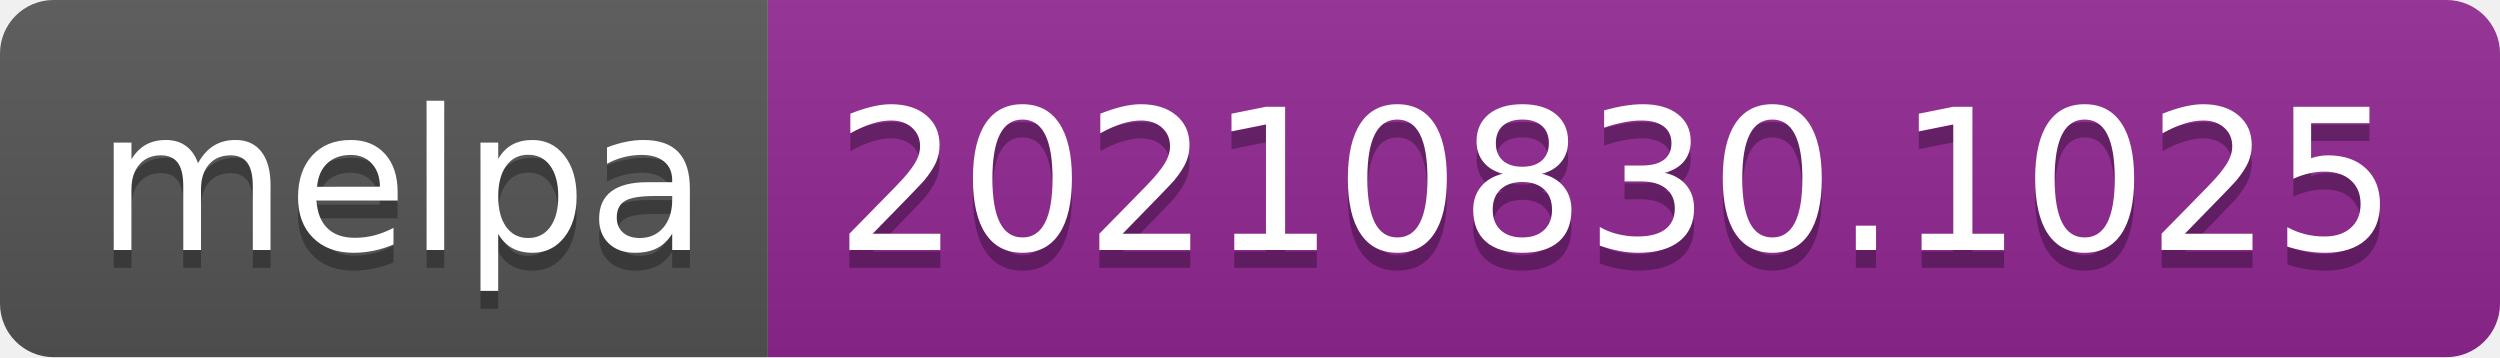
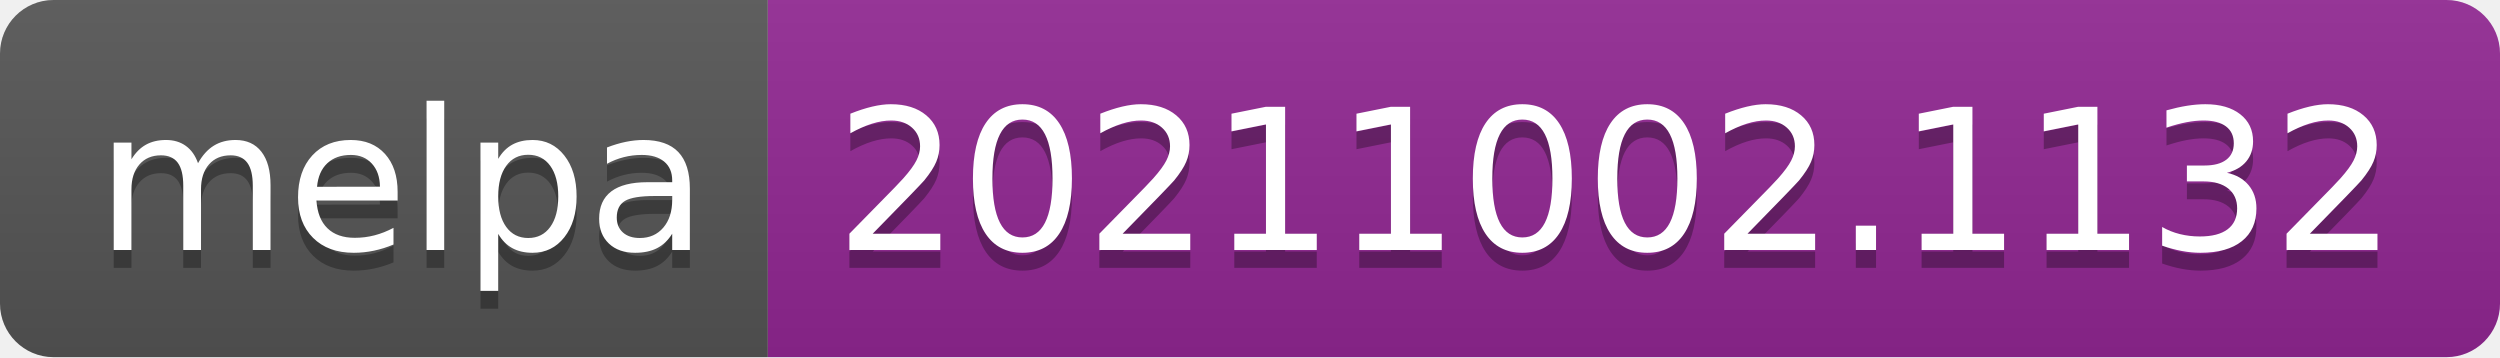
- <svg xmlns="http://www.w3.org/2000/svg" width="140" height="20" role="img" aria-label="melpa: 20210830.1025">
+ <svg xmlns="http://www.w3.org/2000/svg" width="140" height="20" role="img" aria-label="melpa: 20211002.1132">
  <linearGradient id="s" x2="0" y2="100%">
    <stop offset="0" stop-color="#bbb" stop-opacity=".1" />
    <stop offset="1" stop-opacity=".1" />
  </linearGradient>
  <clipPath id="r">
    <rect width="140" height="20" rx="3" fill="#fff" />
  </clipPath>
  <g clip-path="url(#r)">
    <rect width="43" height="20" fill="#555" />
    <rect x="43" width="97" height="20" fill="#922793" />
    <rect width="140" height="20" fill="url(#s)" />
  </g>
  <g fill="#fff" text-anchor="middle" font-family="Verdana,Geneva,DejaVu Sans,sans-serif" text-rendering="geometricPrecision" font-size="110">
    <text aria-hidden="true" x="225" y="150" fill="#010101" fill-opacity=".3" transform="scale(.1)" textLength="330">melpa</text>
    <text x="225" y="140" transform="scale(.1)" fill="#fff" textLength="330">melpa</text>
-     <text aria-hidden="true" x="905" y="150" fill="#010101" fill-opacity=".3" transform="scale(.1)" textLength="870">20210830.1025</text>
-     <text x="905" y="140" transform="scale(.1)" fill="#fff" textLength="870">20210830.1025</text>
+     <text aria-hidden="true" x="905" y="150" fill="#010101" fill-opacity=".3" transform="scale(.1)" textLength="870">20211002.1132</text>
+     <text x="905" y="140" transform="scale(.1)" fill="#fff" textLength="870">20211002.1132</text>
  </g>
</svg>
